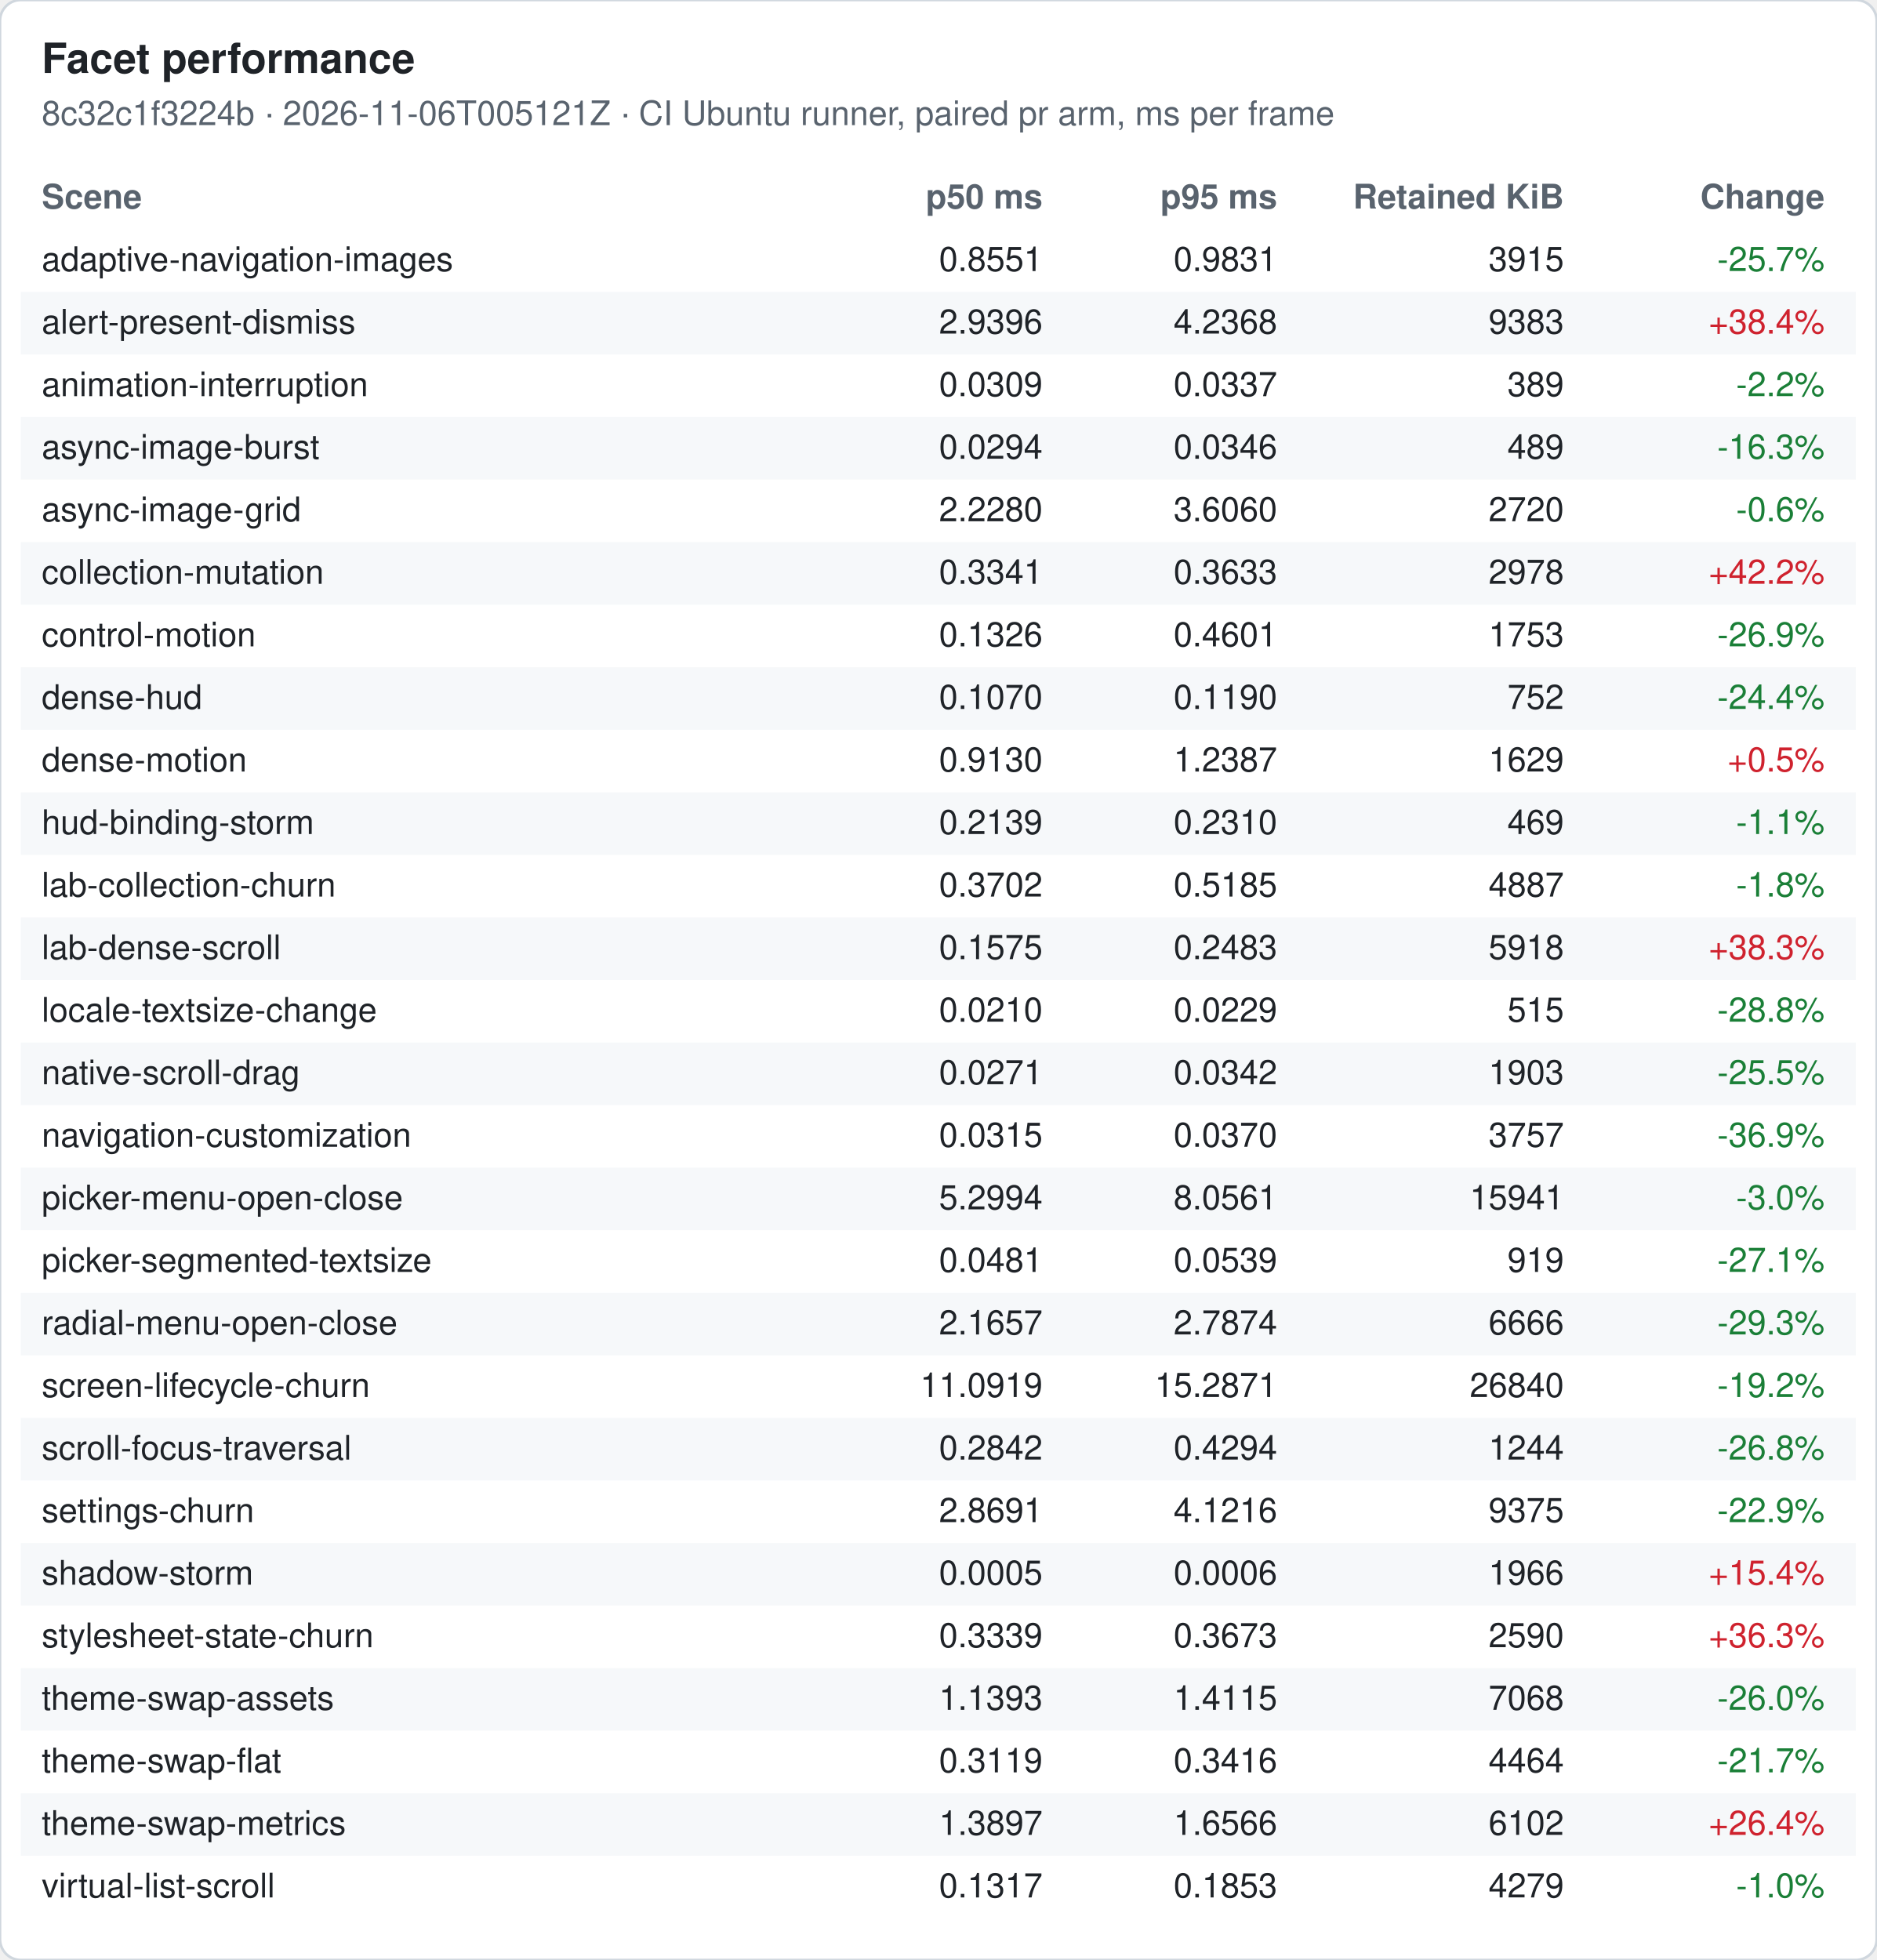
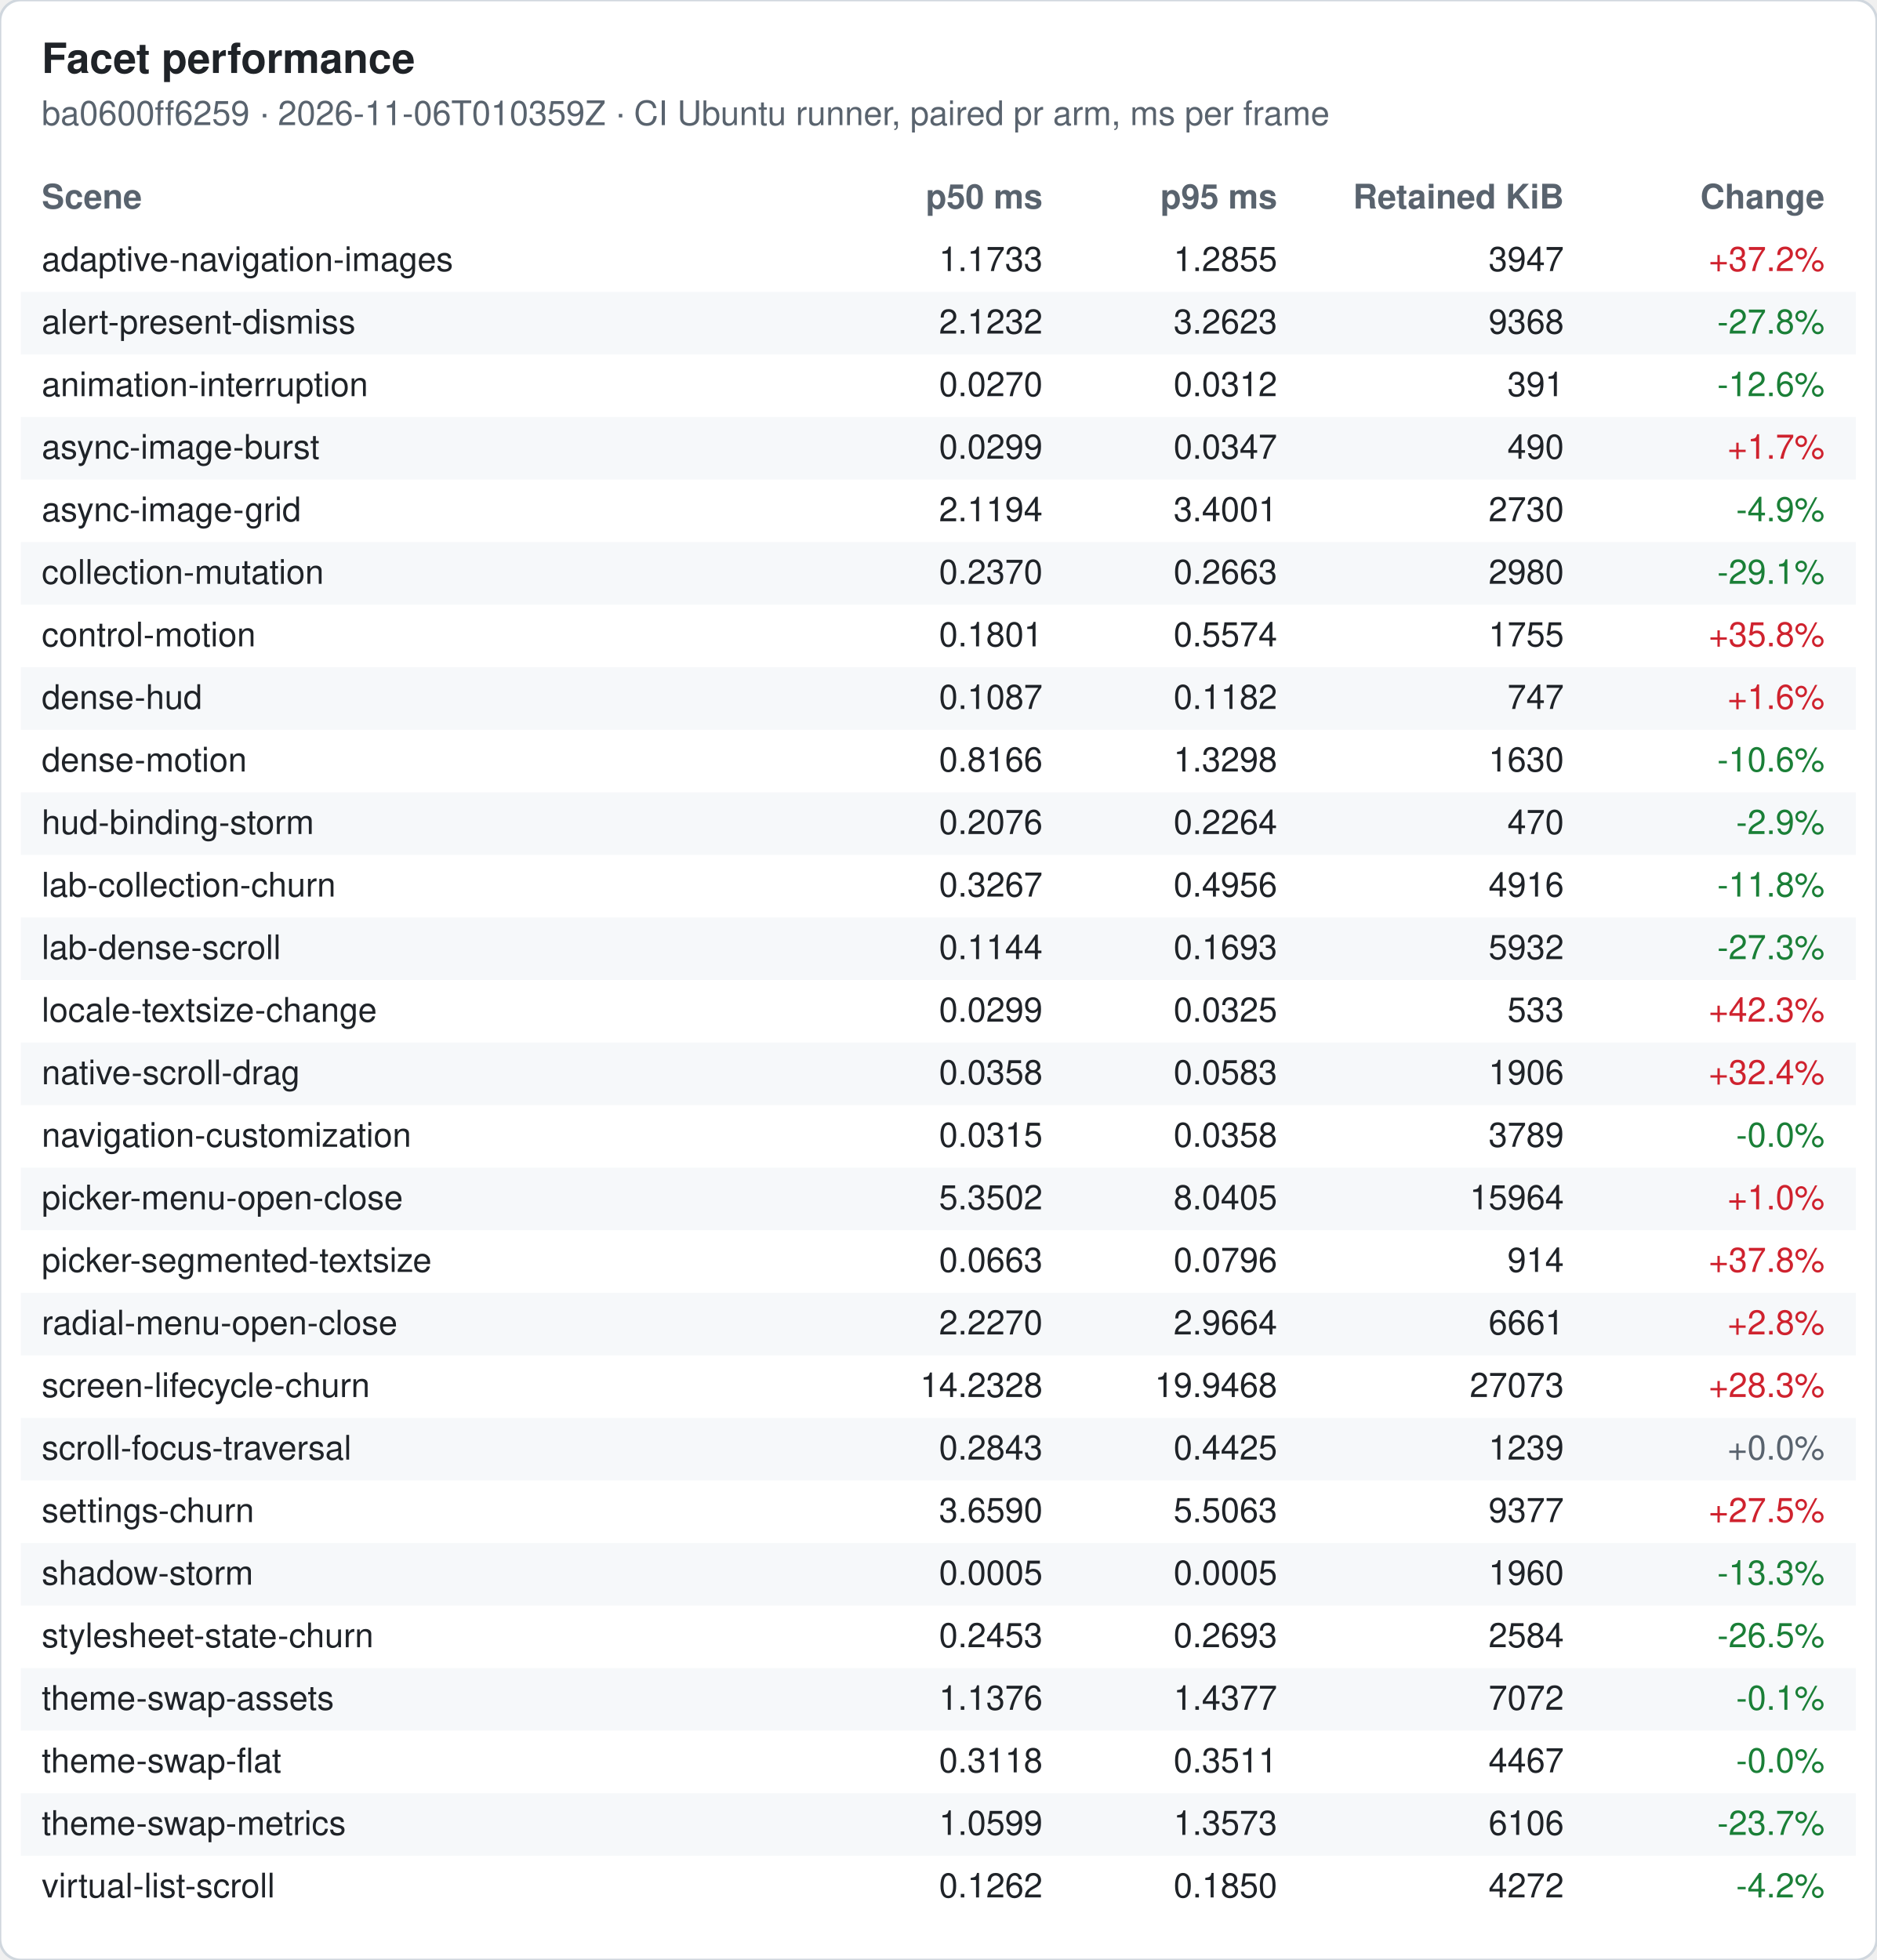
<svg xmlns="http://www.w3.org/2000/svg" width="720" height="752" viewBox="0 0 720 752" font-family="-apple-system, Segoe UI, Helvetica, Arial, sans-serif" font-size="13">
  <rect width="720" height="752" rx="8" fill="#ffffff" stroke="#d0d7de" />
  <text x="16" y="28" font-size="16" font-weight="600" fill="#1f2328">Facet performance</text>
-   <text x="16" y="48" fill="#59636e">8c32c1f3224b · 2026-11-06T005121Z · CI Ubuntu runner, paired pr arm, ms per frame</text>
+   <text x="16" y="48" fill="#59636e">ba0600ff6259 · 2026-11-06T010359Z · CI Ubuntu runner, paired pr arm, ms per frame</text>
  <text x="16" y="80" font-weight="600" fill="#59636e">Scene</text>
  <text x="400" y="80" font-weight="600" fill="#59636e" text-anchor="end">p50 ms</text>
  <text x="490" y="80" font-weight="600" fill="#59636e" text-anchor="end">p95 ms</text>
  <text x="600" y="80" font-weight="600" fill="#59636e" text-anchor="end">Retained KiB</text>
  <text x="700" y="80" font-weight="600" fill="#59636e" text-anchor="end">Change</text>
  <text x="16" y="104" fill="#1f2328">adaptive-navigation-images</text>
-   <text x="400" y="104" fill="#1f2328" text-anchor="end">0.8551</text>
-   <text x="490" y="104" fill="#1f2328" text-anchor="end">0.9831</text>
-   <text x="600" y="104" fill="#1f2328" text-anchor="end">3915</text>
-   <text x="700" y="104" fill="#1a7f37" text-anchor="end">-25.7%</text>
+   <text x="400" y="104" fill="#1f2328" text-anchor="end">1.1733</text>
+   <text x="490" y="104" fill="#1f2328" text-anchor="end">1.2855</text>
+   <text x="600" y="104" fill="#1f2328" text-anchor="end">3947</text>
+   <text x="700" y="104" fill="#cf222e" text-anchor="end">+37.2%</text>
  <rect x="8" y="112" width="704" height="24" fill="#f6f8fa" />
  <text x="16" y="128" fill="#1f2328">alert-present-dismiss</text>
-   <text x="400" y="128" fill="#1f2328" text-anchor="end">2.9396</text>
-   <text x="490" y="128" fill="#1f2328" text-anchor="end">4.2368</text>
-   <text x="600" y="128" fill="#1f2328" text-anchor="end">9383</text>
-   <text x="700" y="128" fill="#cf222e" text-anchor="end">+38.4%</text>
+   <text x="400" y="128" fill="#1f2328" text-anchor="end">2.1232</text>
+   <text x="490" y="128" fill="#1f2328" text-anchor="end">3.2623</text>
+   <text x="600" y="128" fill="#1f2328" text-anchor="end">9368</text>
+   <text x="700" y="128" fill="#1a7f37" text-anchor="end">-27.8%</text>
  <text x="16" y="152" fill="#1f2328">animation-interruption</text>
-   <text x="400" y="152" fill="#1f2328" text-anchor="end">0.0309</text>
-   <text x="490" y="152" fill="#1f2328" text-anchor="end">0.0337</text>
-   <text x="600" y="152" fill="#1f2328" text-anchor="end">389</text>
-   <text x="700" y="152" fill="#1a7f37" text-anchor="end">-2.2%</text>
+   <text x="400" y="152" fill="#1f2328" text-anchor="end">0.0270</text>
+   <text x="490" y="152" fill="#1f2328" text-anchor="end">0.0312</text>
+   <text x="600" y="152" fill="#1f2328" text-anchor="end">391</text>
+   <text x="700" y="152" fill="#1a7f37" text-anchor="end">-12.6%</text>
  <rect x="8" y="160" width="704" height="24" fill="#f6f8fa" />
  <text x="16" y="176" fill="#1f2328">async-image-burst</text>
-   <text x="400" y="176" fill="#1f2328" text-anchor="end">0.0294</text>
-   <text x="490" y="176" fill="#1f2328" text-anchor="end">0.0346</text>
-   <text x="600" y="176" fill="#1f2328" text-anchor="end">489</text>
-   <text x="700" y="176" fill="#1a7f37" text-anchor="end">-16.3%</text>
+   <text x="400" y="176" fill="#1f2328" text-anchor="end">0.0299</text>
+   <text x="490" y="176" fill="#1f2328" text-anchor="end">0.0347</text>
+   <text x="600" y="176" fill="#1f2328" text-anchor="end">490</text>
+   <text x="700" y="176" fill="#cf222e" text-anchor="end">+1.7%</text>
  <text x="16" y="200" fill="#1f2328">async-image-grid</text>
-   <text x="400" y="200" fill="#1f2328" text-anchor="end">2.2280</text>
-   <text x="490" y="200" fill="#1f2328" text-anchor="end">3.6060</text>
-   <text x="600" y="200" fill="#1f2328" text-anchor="end">2720</text>
-   <text x="700" y="200" fill="#1a7f37" text-anchor="end">-0.6%</text>
+   <text x="400" y="200" fill="#1f2328" text-anchor="end">2.1194</text>
+   <text x="490" y="200" fill="#1f2328" text-anchor="end">3.4001</text>
+   <text x="600" y="200" fill="#1f2328" text-anchor="end">2730</text>
+   <text x="700" y="200" fill="#1a7f37" text-anchor="end">-4.9%</text>
  <rect x="8" y="208" width="704" height="24" fill="#f6f8fa" />
  <text x="16" y="224" fill="#1f2328">collection-mutation</text>
-   <text x="400" y="224" fill="#1f2328" text-anchor="end">0.3341</text>
-   <text x="490" y="224" fill="#1f2328" text-anchor="end">0.3633</text>
-   <text x="600" y="224" fill="#1f2328" text-anchor="end">2978</text>
-   <text x="700" y="224" fill="#cf222e" text-anchor="end">+42.2%</text>
+   <text x="400" y="224" fill="#1f2328" text-anchor="end">0.2370</text>
+   <text x="490" y="224" fill="#1f2328" text-anchor="end">0.2663</text>
+   <text x="600" y="224" fill="#1f2328" text-anchor="end">2980</text>
+   <text x="700" y="224" fill="#1a7f37" text-anchor="end">-29.1%</text>
  <text x="16" y="248" fill="#1f2328">control-motion</text>
-   <text x="400" y="248" fill="#1f2328" text-anchor="end">0.1326</text>
-   <text x="490" y="248" fill="#1f2328" text-anchor="end">0.4601</text>
-   <text x="600" y="248" fill="#1f2328" text-anchor="end">1753</text>
-   <text x="700" y="248" fill="#1a7f37" text-anchor="end">-26.9%</text>
+   <text x="400" y="248" fill="#1f2328" text-anchor="end">0.1801</text>
+   <text x="490" y="248" fill="#1f2328" text-anchor="end">0.5574</text>
+   <text x="600" y="248" fill="#1f2328" text-anchor="end">1755</text>
+   <text x="700" y="248" fill="#cf222e" text-anchor="end">+35.8%</text>
  <rect x="8" y="256" width="704" height="24" fill="#f6f8fa" />
  <text x="16" y="272" fill="#1f2328">dense-hud</text>
-   <text x="400" y="272" fill="#1f2328" text-anchor="end">0.1070</text>
-   <text x="490" y="272" fill="#1f2328" text-anchor="end">0.1190</text>
-   <text x="600" y="272" fill="#1f2328" text-anchor="end">752</text>
-   <text x="700" y="272" fill="#1a7f37" text-anchor="end">-24.4%</text>
+   <text x="400" y="272" fill="#1f2328" text-anchor="end">0.1087</text>
+   <text x="490" y="272" fill="#1f2328" text-anchor="end">0.1182</text>
+   <text x="600" y="272" fill="#1f2328" text-anchor="end">747</text>
+   <text x="700" y="272" fill="#cf222e" text-anchor="end">+1.6%</text>
  <text x="16" y="296" fill="#1f2328">dense-motion</text>
-   <text x="400" y="296" fill="#1f2328" text-anchor="end">0.9130</text>
-   <text x="490" y="296" fill="#1f2328" text-anchor="end">1.2387</text>
-   <text x="600" y="296" fill="#1f2328" text-anchor="end">1629</text>
-   <text x="700" y="296" fill="#cf222e" text-anchor="end">+0.5%</text>
+   <text x="400" y="296" fill="#1f2328" text-anchor="end">0.8166</text>
+   <text x="490" y="296" fill="#1f2328" text-anchor="end">1.3298</text>
+   <text x="600" y="296" fill="#1f2328" text-anchor="end">1630</text>
+   <text x="700" y="296" fill="#1a7f37" text-anchor="end">-10.6%</text>
  <rect x="8" y="304" width="704" height="24" fill="#f6f8fa" />
  <text x="16" y="320" fill="#1f2328">hud-binding-storm</text>
-   <text x="400" y="320" fill="#1f2328" text-anchor="end">0.2139</text>
-   <text x="490" y="320" fill="#1f2328" text-anchor="end">0.2310</text>
-   <text x="600" y="320" fill="#1f2328" text-anchor="end">469</text>
-   <text x="700" y="320" fill="#1a7f37" text-anchor="end">-1.1%</text>
+   <text x="400" y="320" fill="#1f2328" text-anchor="end">0.2076</text>
+   <text x="490" y="320" fill="#1f2328" text-anchor="end">0.2264</text>
+   <text x="600" y="320" fill="#1f2328" text-anchor="end">470</text>
+   <text x="700" y="320" fill="#1a7f37" text-anchor="end">-2.9%</text>
  <text x="16" y="344" fill="#1f2328">lab-collection-churn</text>
-   <text x="400" y="344" fill="#1f2328" text-anchor="end">0.3702</text>
-   <text x="490" y="344" fill="#1f2328" text-anchor="end">0.5185</text>
-   <text x="600" y="344" fill="#1f2328" text-anchor="end">4887</text>
-   <text x="700" y="344" fill="#1a7f37" text-anchor="end">-1.8%</text>
+   <text x="400" y="344" fill="#1f2328" text-anchor="end">0.3267</text>
+   <text x="490" y="344" fill="#1f2328" text-anchor="end">0.4956</text>
+   <text x="600" y="344" fill="#1f2328" text-anchor="end">4916</text>
+   <text x="700" y="344" fill="#1a7f37" text-anchor="end">-11.8%</text>
  <rect x="8" y="352" width="704" height="24" fill="#f6f8fa" />
  <text x="16" y="368" fill="#1f2328">lab-dense-scroll</text>
-   <text x="400" y="368" fill="#1f2328" text-anchor="end">0.1575</text>
-   <text x="490" y="368" fill="#1f2328" text-anchor="end">0.2483</text>
-   <text x="600" y="368" fill="#1f2328" text-anchor="end">5918</text>
-   <text x="700" y="368" fill="#cf222e" text-anchor="end">+38.3%</text>
+   <text x="400" y="368" fill="#1f2328" text-anchor="end">0.1144</text>
+   <text x="490" y="368" fill="#1f2328" text-anchor="end">0.1693</text>
+   <text x="600" y="368" fill="#1f2328" text-anchor="end">5932</text>
+   <text x="700" y="368" fill="#1a7f37" text-anchor="end">-27.3%</text>
  <text x="16" y="392" fill="#1f2328">locale-textsize-change</text>
-   <text x="400" y="392" fill="#1f2328" text-anchor="end">0.0210</text>
-   <text x="490" y="392" fill="#1f2328" text-anchor="end">0.0229</text>
-   <text x="600" y="392" fill="#1f2328" text-anchor="end">515</text>
-   <text x="700" y="392" fill="#1a7f37" text-anchor="end">-28.8%</text>
+   <text x="400" y="392" fill="#1f2328" text-anchor="end">0.0299</text>
+   <text x="490" y="392" fill="#1f2328" text-anchor="end">0.0325</text>
+   <text x="600" y="392" fill="#1f2328" text-anchor="end">533</text>
+   <text x="700" y="392" fill="#cf222e" text-anchor="end">+42.3%</text>
  <rect x="8" y="400" width="704" height="24" fill="#f6f8fa" />
  <text x="16" y="416" fill="#1f2328">native-scroll-drag</text>
-   <text x="400" y="416" fill="#1f2328" text-anchor="end">0.0271</text>
-   <text x="490" y="416" fill="#1f2328" text-anchor="end">0.0342</text>
-   <text x="600" y="416" fill="#1f2328" text-anchor="end">1903</text>
-   <text x="700" y="416" fill="#1a7f37" text-anchor="end">-25.5%</text>
+   <text x="400" y="416" fill="#1f2328" text-anchor="end">0.0358</text>
+   <text x="490" y="416" fill="#1f2328" text-anchor="end">0.0583</text>
+   <text x="600" y="416" fill="#1f2328" text-anchor="end">1906</text>
+   <text x="700" y="416" fill="#cf222e" text-anchor="end">+32.4%</text>
  <text x="16" y="440" fill="#1f2328">navigation-customization</text>
  <text x="400" y="440" fill="#1f2328" text-anchor="end">0.0315</text>
-   <text x="490" y="440" fill="#1f2328" text-anchor="end">0.0370</text>
-   <text x="600" y="440" fill="#1f2328" text-anchor="end">3757</text>
-   <text x="700" y="440" fill="#1a7f37" text-anchor="end">-36.9%</text>
+   <text x="490" y="440" fill="#1f2328" text-anchor="end">0.0358</text>
+   <text x="600" y="440" fill="#1f2328" text-anchor="end">3789</text>
+   <text x="700" y="440" fill="#1a7f37" text-anchor="end">-0.0%</text>
  <rect x="8" y="448" width="704" height="24" fill="#f6f8fa" />
  <text x="16" y="464" fill="#1f2328">picker-menu-open-close</text>
-   <text x="400" y="464" fill="#1f2328" text-anchor="end">5.2994</text>
-   <text x="490" y="464" fill="#1f2328" text-anchor="end">8.0561</text>
-   <text x="600" y="464" fill="#1f2328" text-anchor="end">15941</text>
-   <text x="700" y="464" fill="#1a7f37" text-anchor="end">-3.0%</text>
+   <text x="400" y="464" fill="#1f2328" text-anchor="end">5.3502</text>
+   <text x="490" y="464" fill="#1f2328" text-anchor="end">8.0405</text>
+   <text x="600" y="464" fill="#1f2328" text-anchor="end">15964</text>
+   <text x="700" y="464" fill="#cf222e" text-anchor="end">+1.0%</text>
  <text x="16" y="488" fill="#1f2328">picker-segmented-textsize</text>
-   <text x="400" y="488" fill="#1f2328" text-anchor="end">0.0481</text>
-   <text x="490" y="488" fill="#1f2328" text-anchor="end">0.0539</text>
-   <text x="600" y="488" fill="#1f2328" text-anchor="end">919</text>
-   <text x="700" y="488" fill="#1a7f37" text-anchor="end">-27.1%</text>
+   <text x="400" y="488" fill="#1f2328" text-anchor="end">0.0663</text>
+   <text x="490" y="488" fill="#1f2328" text-anchor="end">0.0796</text>
+   <text x="600" y="488" fill="#1f2328" text-anchor="end">914</text>
+   <text x="700" y="488" fill="#cf222e" text-anchor="end">+37.8%</text>
  <rect x="8" y="496" width="704" height="24" fill="#f6f8fa" />
  <text x="16" y="512" fill="#1f2328">radial-menu-open-close</text>
-   <text x="400" y="512" fill="#1f2328" text-anchor="end">2.1657</text>
-   <text x="490" y="512" fill="#1f2328" text-anchor="end">2.7874</text>
-   <text x="600" y="512" fill="#1f2328" text-anchor="end">6666</text>
-   <text x="700" y="512" fill="#1a7f37" text-anchor="end">-29.3%</text>
+   <text x="400" y="512" fill="#1f2328" text-anchor="end">2.2270</text>
+   <text x="490" y="512" fill="#1f2328" text-anchor="end">2.9664</text>
+   <text x="600" y="512" fill="#1f2328" text-anchor="end">6661</text>
+   <text x="700" y="512" fill="#cf222e" text-anchor="end">+2.8%</text>
  <text x="16" y="536" fill="#1f2328">screen-lifecycle-churn</text>
-   <text x="400" y="536" fill="#1f2328" text-anchor="end">11.0919</text>
-   <text x="490" y="536" fill="#1f2328" text-anchor="end">15.2871</text>
-   <text x="600" y="536" fill="#1f2328" text-anchor="end">26840</text>
-   <text x="700" y="536" fill="#1a7f37" text-anchor="end">-19.2%</text>
+   <text x="400" y="536" fill="#1f2328" text-anchor="end">14.2328</text>
+   <text x="490" y="536" fill="#1f2328" text-anchor="end">19.9468</text>
+   <text x="600" y="536" fill="#1f2328" text-anchor="end">27073</text>
+   <text x="700" y="536" fill="#cf222e" text-anchor="end">+28.3%</text>
  <rect x="8" y="544" width="704" height="24" fill="#f6f8fa" />
  <text x="16" y="560" fill="#1f2328">scroll-focus-traversal</text>
-   <text x="400" y="560" fill="#1f2328" text-anchor="end">0.2842</text>
-   <text x="490" y="560" fill="#1f2328" text-anchor="end">0.4294</text>
-   <text x="600" y="560" fill="#1f2328" text-anchor="end">1244</text>
-   <text x="700" y="560" fill="#1a7f37" text-anchor="end">-26.8%</text>
+   <text x="400" y="560" fill="#1f2328" text-anchor="end">0.2843</text>
+   <text x="490" y="560" fill="#1f2328" text-anchor="end">0.4425</text>
+   <text x="600" y="560" fill="#1f2328" text-anchor="end">1239</text>
+   <text x="700" y="560" fill="#59636e" text-anchor="end">+0.0%</text>
  <text x="16" y="584" fill="#1f2328">settings-churn</text>
-   <text x="400" y="584" fill="#1f2328" text-anchor="end">2.8691</text>
-   <text x="490" y="584" fill="#1f2328" text-anchor="end">4.1216</text>
-   <text x="600" y="584" fill="#1f2328" text-anchor="end">9375</text>
-   <text x="700" y="584" fill="#1a7f37" text-anchor="end">-22.9%</text>
+   <text x="400" y="584" fill="#1f2328" text-anchor="end">3.6590</text>
+   <text x="490" y="584" fill="#1f2328" text-anchor="end">5.5063</text>
+   <text x="600" y="584" fill="#1f2328" text-anchor="end">9377</text>
+   <text x="700" y="584" fill="#cf222e" text-anchor="end">+27.5%</text>
  <rect x="8" y="592" width="704" height="24" fill="#f6f8fa" />
  <text x="16" y="608" fill="#1f2328">shadow-storm</text>
  <text x="400" y="608" fill="#1f2328" text-anchor="end">0.0005</text>
-   <text x="490" y="608" fill="#1f2328" text-anchor="end">0.0006</text>
-   <text x="600" y="608" fill="#1f2328" text-anchor="end">1966</text>
-   <text x="700" y="608" fill="#cf222e" text-anchor="end">+15.4%</text>
+   <text x="490" y="608" fill="#1f2328" text-anchor="end">0.0005</text>
+   <text x="600" y="608" fill="#1f2328" text-anchor="end">1960</text>
+   <text x="700" y="608" fill="#1a7f37" text-anchor="end">-13.3%</text>
  <text x="16" y="632" fill="#1f2328">stylesheet-state-churn</text>
-   <text x="400" y="632" fill="#1f2328" text-anchor="end">0.3339</text>
-   <text x="490" y="632" fill="#1f2328" text-anchor="end">0.3673</text>
-   <text x="600" y="632" fill="#1f2328" text-anchor="end">2590</text>
-   <text x="700" y="632" fill="#cf222e" text-anchor="end">+36.3%</text>
+   <text x="400" y="632" fill="#1f2328" text-anchor="end">0.2453</text>
+   <text x="490" y="632" fill="#1f2328" text-anchor="end">0.2693</text>
+   <text x="600" y="632" fill="#1f2328" text-anchor="end">2584</text>
+   <text x="700" y="632" fill="#1a7f37" text-anchor="end">-26.5%</text>
  <rect x="8" y="640" width="704" height="24" fill="#f6f8fa" />
  <text x="16" y="656" fill="#1f2328">theme-swap-assets</text>
-   <text x="400" y="656" fill="#1f2328" text-anchor="end">1.1393</text>
-   <text x="490" y="656" fill="#1f2328" text-anchor="end">1.4115</text>
-   <text x="600" y="656" fill="#1f2328" text-anchor="end">7068</text>
-   <text x="700" y="656" fill="#1a7f37" text-anchor="end">-26.0%</text>
+   <text x="400" y="656" fill="#1f2328" text-anchor="end">1.1376</text>
+   <text x="490" y="656" fill="#1f2328" text-anchor="end">1.4377</text>
+   <text x="600" y="656" fill="#1f2328" text-anchor="end">7072</text>
+   <text x="700" y="656" fill="#1a7f37" text-anchor="end">-0.1%</text>
  <text x="16" y="680" fill="#1f2328">theme-swap-flat</text>
-   <text x="400" y="680" fill="#1f2328" text-anchor="end">0.3119</text>
-   <text x="490" y="680" fill="#1f2328" text-anchor="end">0.3416</text>
-   <text x="600" y="680" fill="#1f2328" text-anchor="end">4464</text>
-   <text x="700" y="680" fill="#1a7f37" text-anchor="end">-21.7%</text>
+   <text x="400" y="680" fill="#1f2328" text-anchor="end">0.3118</text>
+   <text x="490" y="680" fill="#1f2328" text-anchor="end">0.3511</text>
+   <text x="600" y="680" fill="#1f2328" text-anchor="end">4467</text>
+   <text x="700" y="680" fill="#1a7f37" text-anchor="end">-0.0%</text>
  <rect x="8" y="688" width="704" height="24" fill="#f6f8fa" />
  <text x="16" y="704" fill="#1f2328">theme-swap-metrics</text>
-   <text x="400" y="704" fill="#1f2328" text-anchor="end">1.3897</text>
-   <text x="490" y="704" fill="#1f2328" text-anchor="end">1.6566</text>
-   <text x="600" y="704" fill="#1f2328" text-anchor="end">6102</text>
-   <text x="700" y="704" fill="#cf222e" text-anchor="end">+26.4%</text>
+   <text x="400" y="704" fill="#1f2328" text-anchor="end">1.0599</text>
+   <text x="490" y="704" fill="#1f2328" text-anchor="end">1.3573</text>
+   <text x="600" y="704" fill="#1f2328" text-anchor="end">6106</text>
+   <text x="700" y="704" fill="#1a7f37" text-anchor="end">-23.7%</text>
  <text x="16" y="728" fill="#1f2328">virtual-list-scroll</text>
-   <text x="400" y="728" fill="#1f2328" text-anchor="end">0.1317</text>
-   <text x="490" y="728" fill="#1f2328" text-anchor="end">0.1853</text>
-   <text x="600" y="728" fill="#1f2328" text-anchor="end">4279</text>
-   <text x="700" y="728" fill="#1a7f37" text-anchor="end">-1.0%</text>
+   <text x="400" y="728" fill="#1f2328" text-anchor="end">0.1262</text>
+   <text x="490" y="728" fill="#1f2328" text-anchor="end">0.1850</text>
+   <text x="600" y="728" fill="#1f2328" text-anchor="end">4272</text>
+   <text x="700" y="728" fill="#1a7f37" text-anchor="end">-4.2%</text>
</svg>
